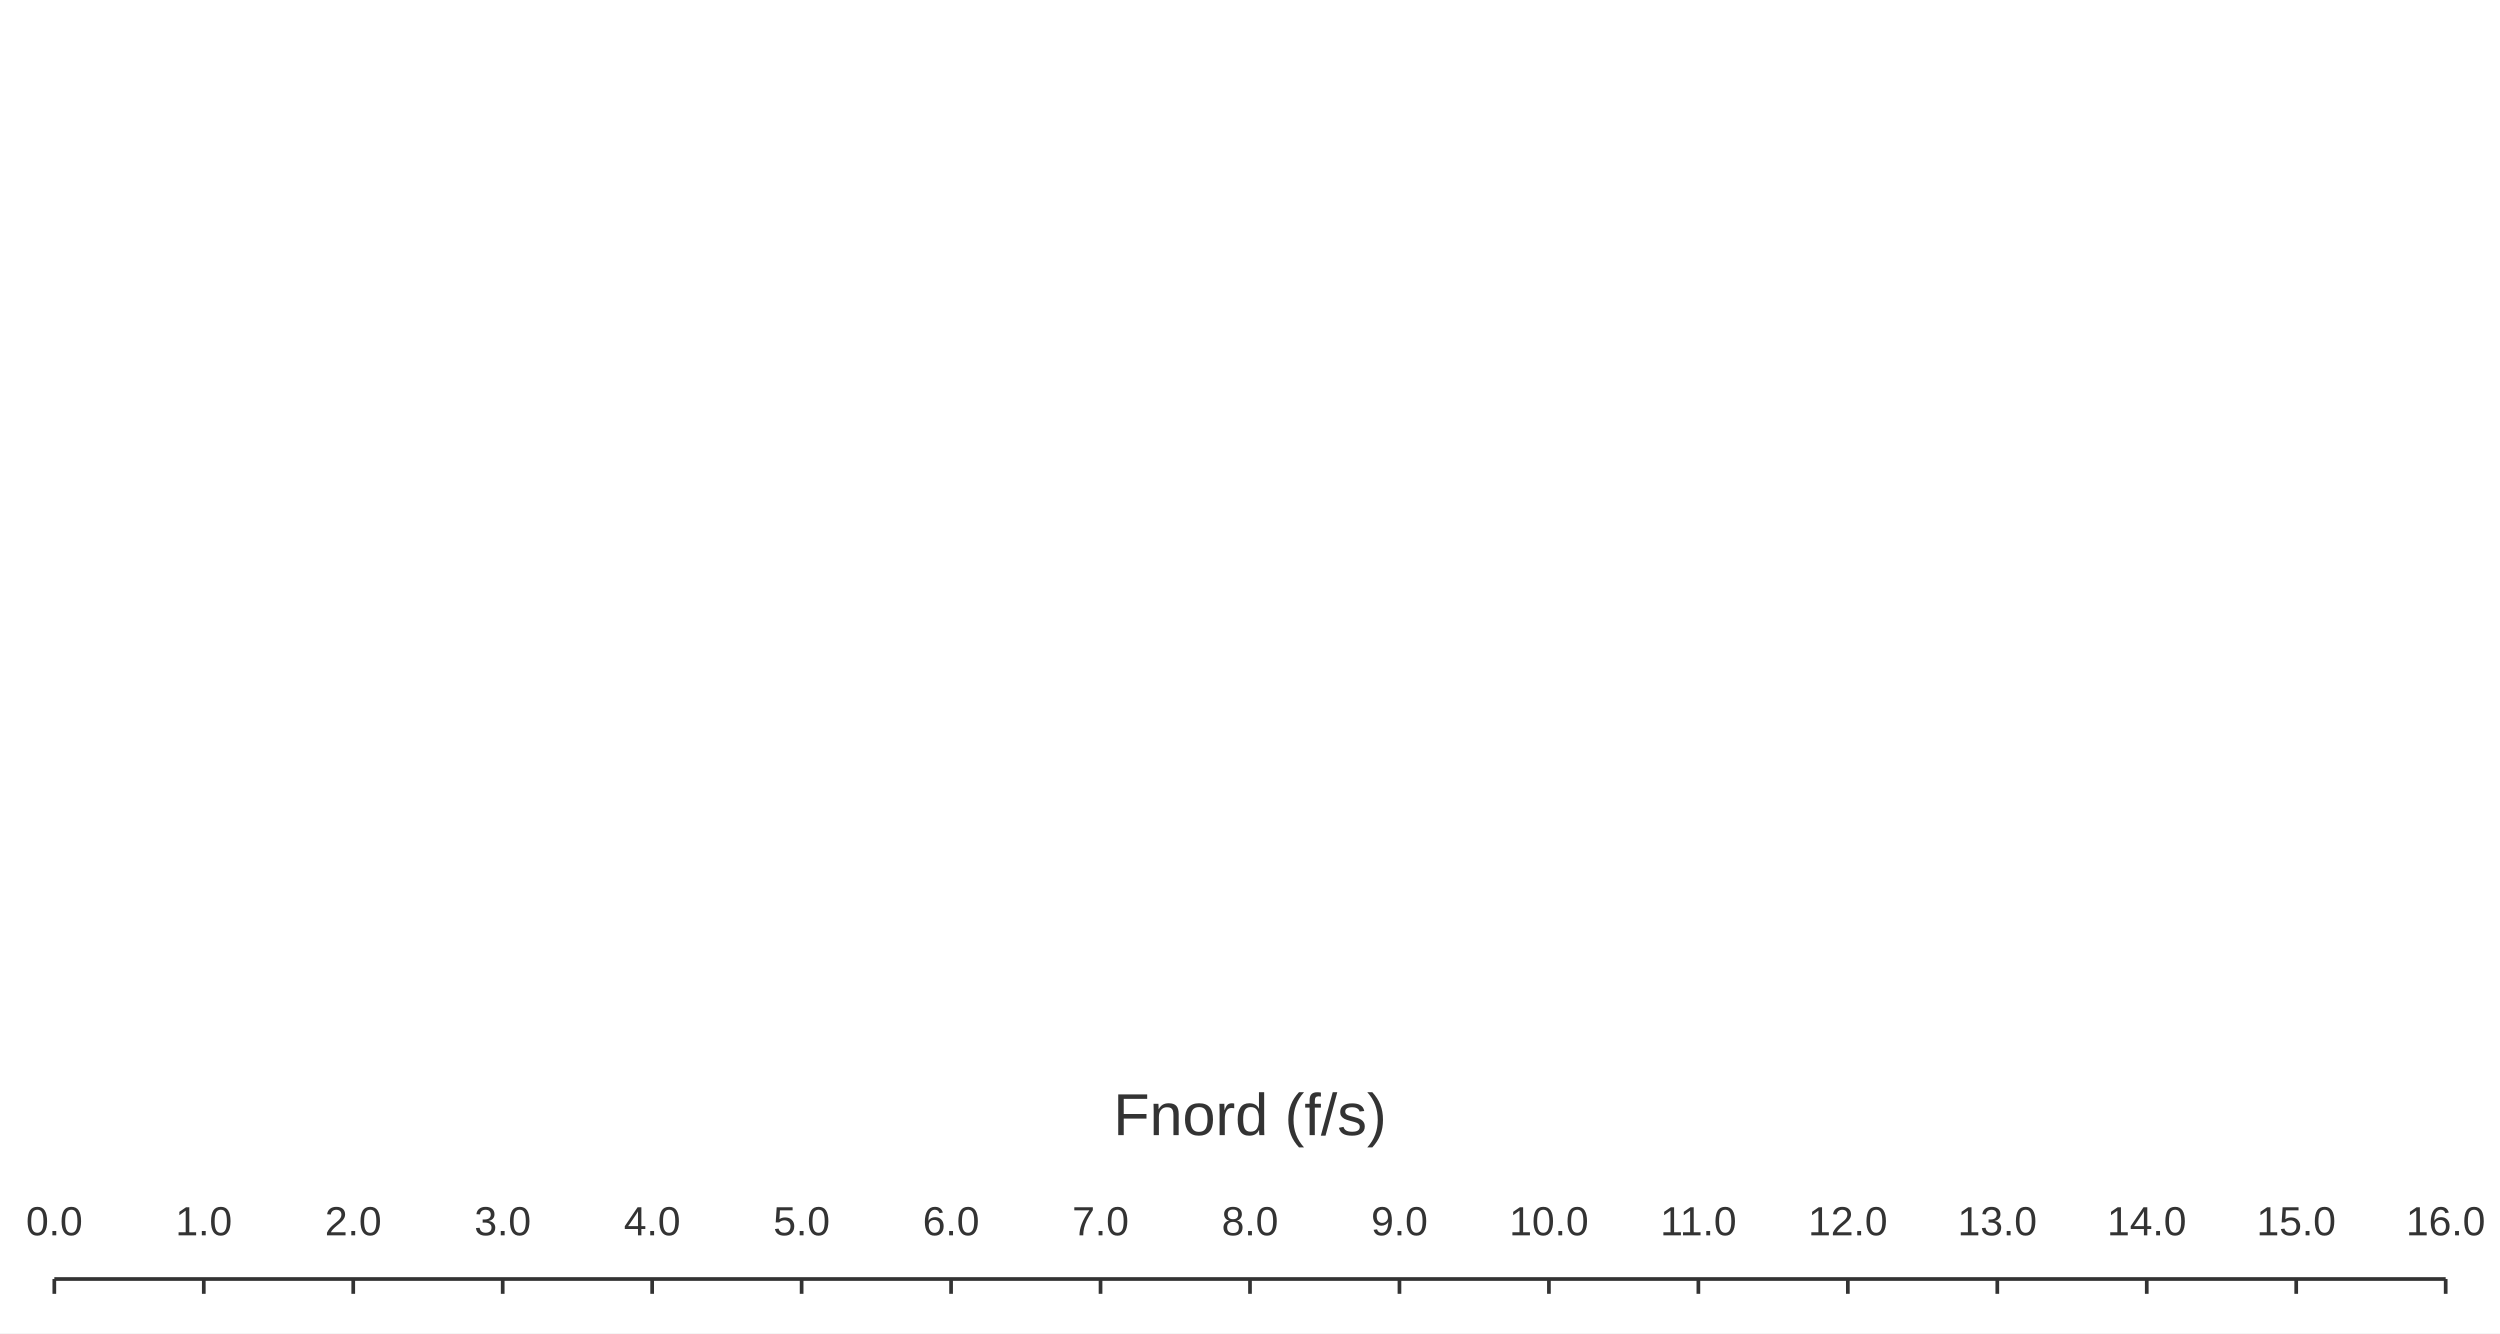
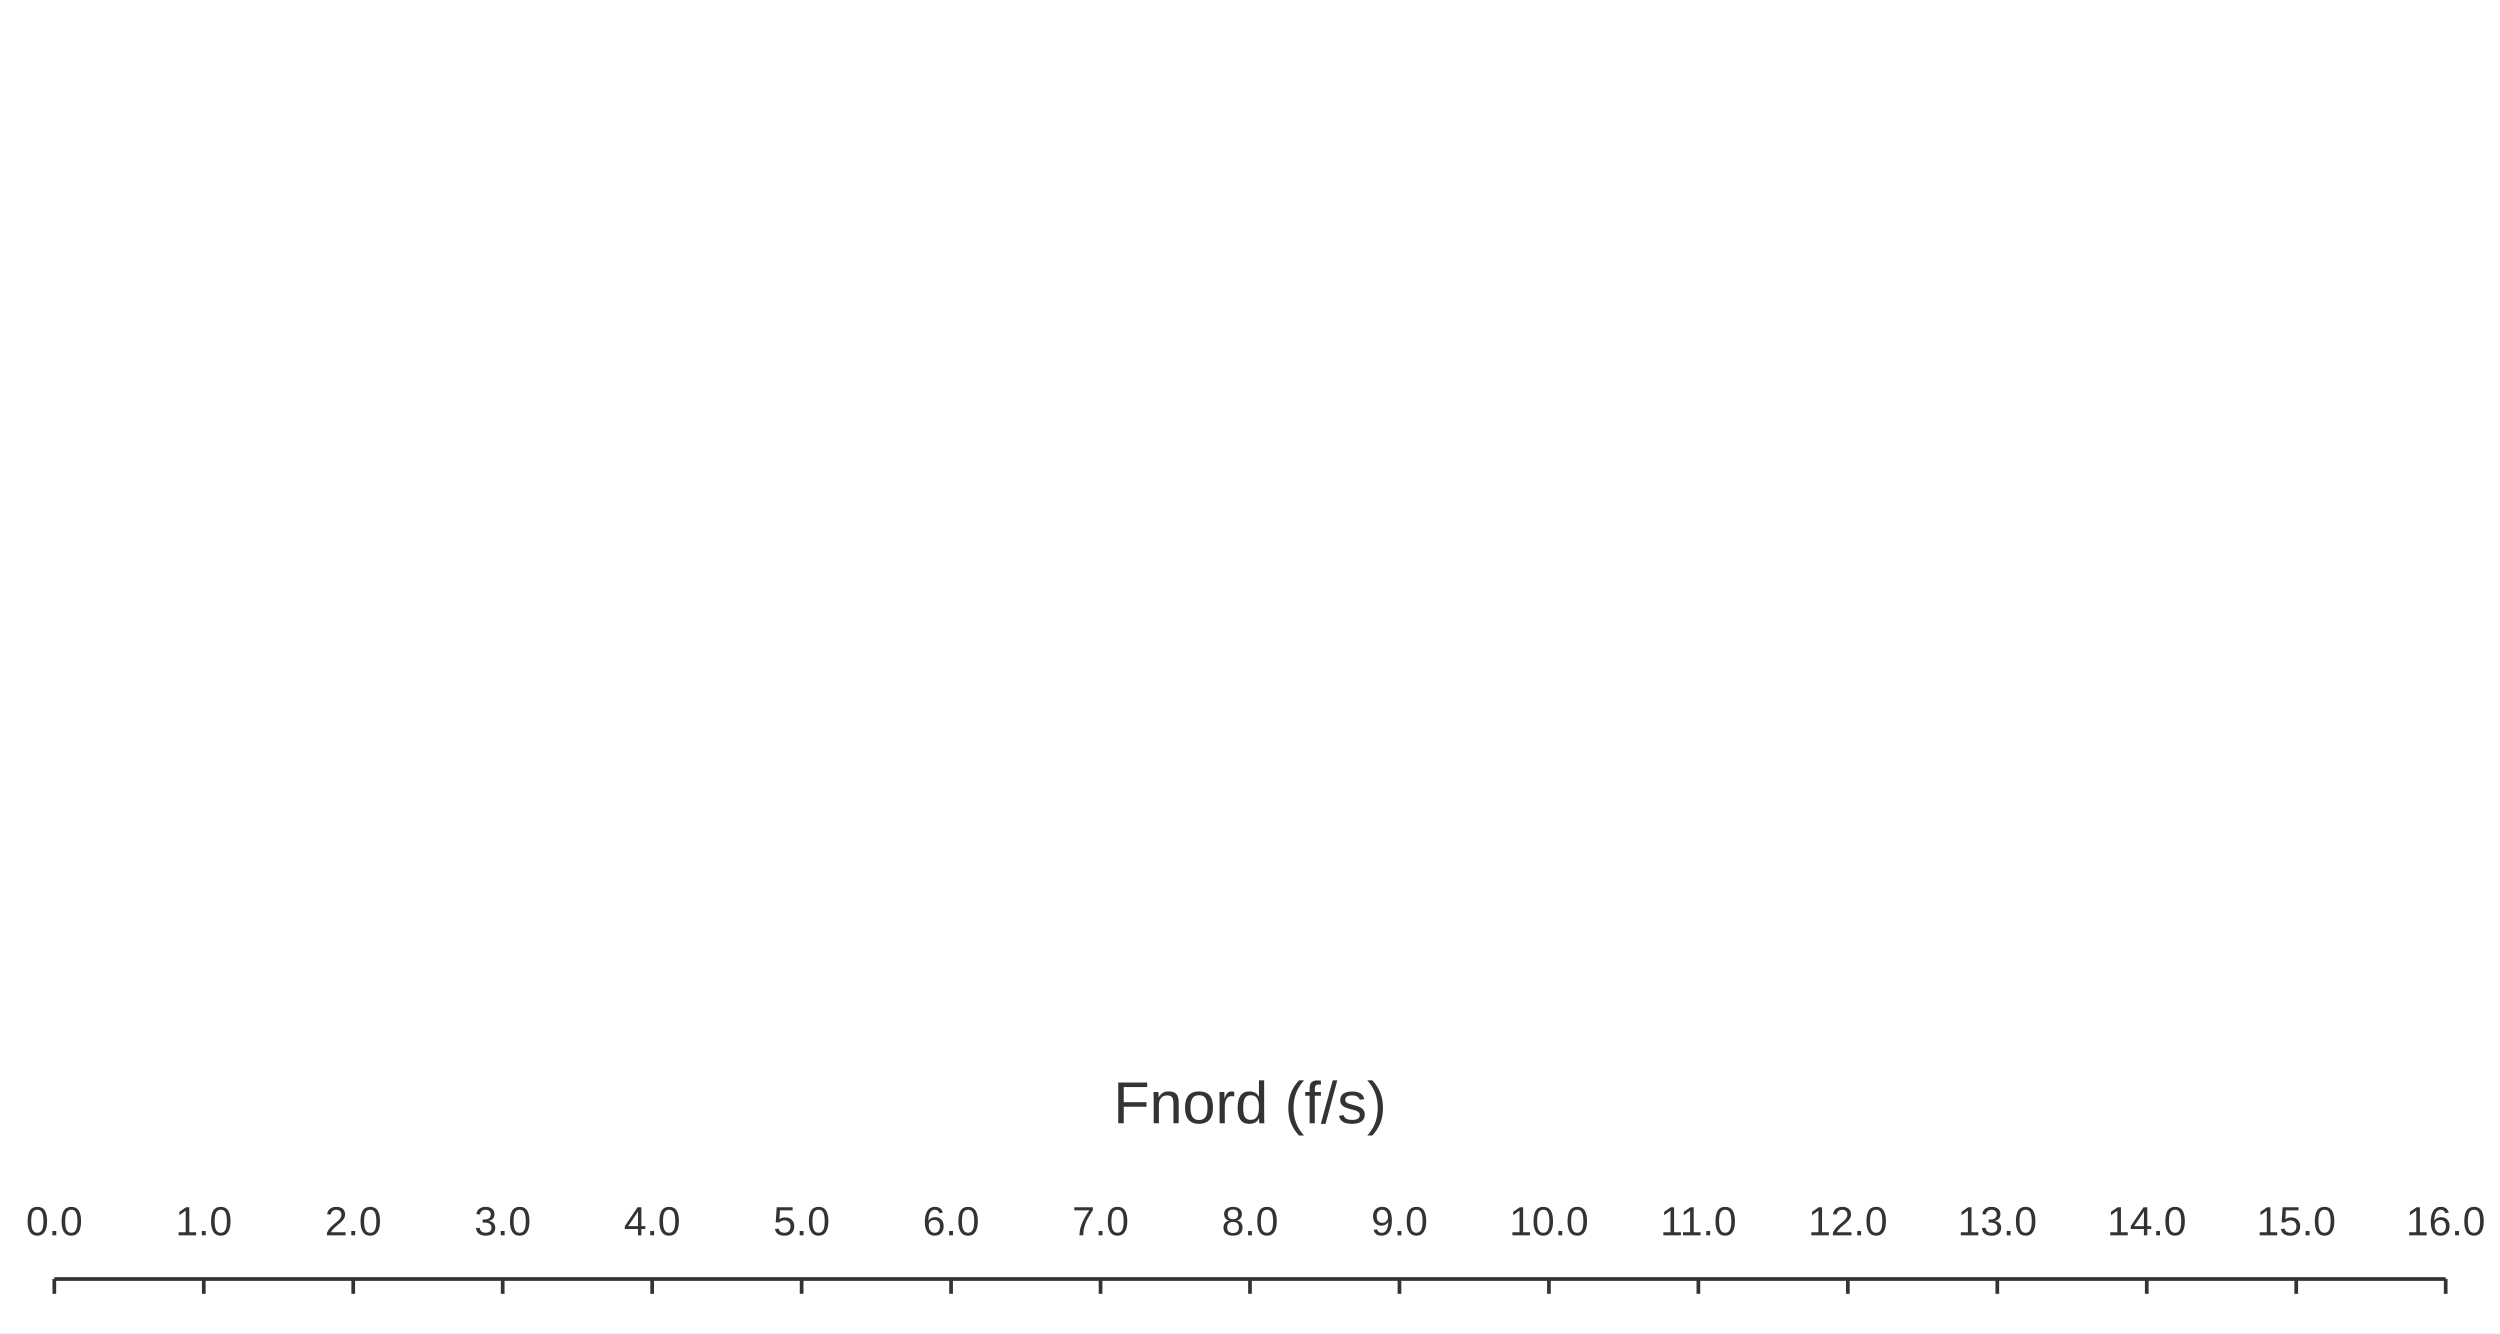
<svg xmlns="http://www.w3.org/2000/svg" width="900" height="480" viewBox="0 0 900 480">
  <rect width="900" height="480" fill="#ffffff" />
  <path stroke-width="1.333" stroke="#333333" fill="none" d="M19.556 460.444 L880.444 460.444 " />
  <path stroke-width="1.333" stroke="#333333" fill="none" d="M19.556 460.444 L19.556 465.778 " />
  <path stroke-width="1.333" stroke="#333333" fill="none" d="M73.361 460.444 L73.361 465.778 " />
  <path stroke-width="1.333" stroke="#333333" fill="none" d="M127.167 460.444 L127.167 465.778 " />
  <path stroke-width="1.333" stroke="#333333" fill="none" d="M180.972 460.444 L180.972 465.778 " />
  <path stroke-width="1.333" stroke="#333333" fill="none" d="M234.778 460.444 L234.778 465.778 " />
  <path stroke-width="1.333" stroke="#333333" fill="none" d="M288.583 460.444 L288.583 465.778 " />
  <path stroke-width="1.333" stroke="#333333" fill="none" d="M342.389 460.444 L342.389 465.778 " />
  <path stroke-width="1.333" stroke="#333333" fill="none" d="M396.194 460.444 L396.194 465.778 " />
  <path stroke-width="1.333" stroke="#333333" fill="none" d="M450 460.444 L450 465.778 " />
  <path stroke-width="1.333" stroke="#333333" fill="none" d="M503.806 460.444 L503.806 465.778 " />
  <path stroke-width="1.333" stroke="#333333" fill="none" d="M557.611 460.444 L557.611 465.778 " />
  <path stroke-width="1.333" stroke="#333333" fill="none" d="M611.417 460.444 L611.417 465.778 " />
  <path stroke-width="1.333" stroke="#333333" fill="none" d="M665.222 460.444 L665.222 465.778 " />
  <path stroke-width="1.333" stroke="#333333" fill="none" d="M719.028 460.444 L719.028 465.778 " />
  <path stroke-width="1.333" stroke="#333333" fill="none" d="M772.833 460.444 L772.833 465.778 " />
  <path stroke-width="1.333" stroke="#333333" fill="none" d="M826.639 460.444 L826.639 465.778 " />
  <path stroke-width="1.333" stroke="#333333" fill="none" d="M880.444 460.444 L880.444 465.778 " />
  <text x="9.36" y="444.711" fill="#333333" font-size="14.667" font-family="Arial,Helvetica,'Helvetica Neue',sans-serif">0.0</text>
  <text x="63.166" y="444.711" fill="#333333" font-size="14.667" font-family="Arial,Helvetica,'Helvetica Neue',sans-serif">1.0</text>
  <text x="116.971" y="444.711" fill="#333333" font-size="14.667" font-family="Arial,Helvetica,'Helvetica Neue',sans-serif">2.0</text>
  <text x="170.777" y="444.711" fill="#333333" font-size="14.667" font-family="Arial,Helvetica,'Helvetica Neue',sans-serif">3.0</text>
  <text x="224.582" y="444.711" fill="#333333" font-size="14.667" font-family="Arial,Helvetica,'Helvetica Neue',sans-serif">4.0</text>
  <text x="278.388" y="444.711" fill="#333333" font-size="14.667" font-family="Arial,Helvetica,'Helvetica Neue',sans-serif">5.0</text>
  <text x="332.194" y="444.711" fill="#333333" font-size="14.667" font-family="Arial,Helvetica,'Helvetica Neue',sans-serif">6.0</text>
  <text x="385.999" y="444.711" fill="#333333" font-size="14.667" font-family="Arial,Helvetica,'Helvetica Neue',sans-serif">7.0</text>
  <text x="439.805" y="444.711" fill="#333333" font-size="14.667" font-family="Arial,Helvetica,'Helvetica Neue',sans-serif">8.0</text>
  <text x="493.61" y="444.711" fill="#333333" font-size="14.667" font-family="Arial,Helvetica,'Helvetica Neue',sans-serif">9.0</text>
  <text x="543.338" y="444.711" fill="#333333" font-size="14.667" font-family="Arial,Helvetica,'Helvetica Neue',sans-serif">10.0</text>
  <text x="597.69" y="444.711" fill="#333333" font-size="14.667" font-family="Arial,Helvetica,'Helvetica Neue',sans-serif">11.0</text>
  <text x="650.949" y="444.711" fill="#333333" font-size="14.667" font-family="Arial,Helvetica,'Helvetica Neue',sans-serif">12.0</text>
  <text x="704.754" y="444.711" fill="#333333" font-size="14.667" font-family="Arial,Helvetica,'Helvetica Neue',sans-serif">13.0</text>
  <text x="758.56" y="444.711" fill="#333333" font-size="14.667" font-family="Arial,Helvetica,'Helvetica Neue',sans-serif">14.0</text>
  <text x="812.365" y="444.711" fill="#333333" font-size="14.667" font-family="Arial,Helvetica,'Helvetica Neue',sans-serif">15.0</text>
  <text x="866.171" y="444.711" fill="#333333" font-size="14.667" font-family="Arial,Helvetica,'Helvetica Neue',sans-serif">16.0</text>
-   <text x="400.812" y="408.644" fill="#333333" font-size="21.333" font-family="Arial,Helvetica,'Helvetica Neue',sans-serif">Fnord (f/s)</text>
+   <text x="400.812" y="404.378" fill="#333333" font-size="21.333" font-family="Arial,Helvetica,'Helvetica Neue',sans-serif">Fnord (f/s)</text>
</svg>
